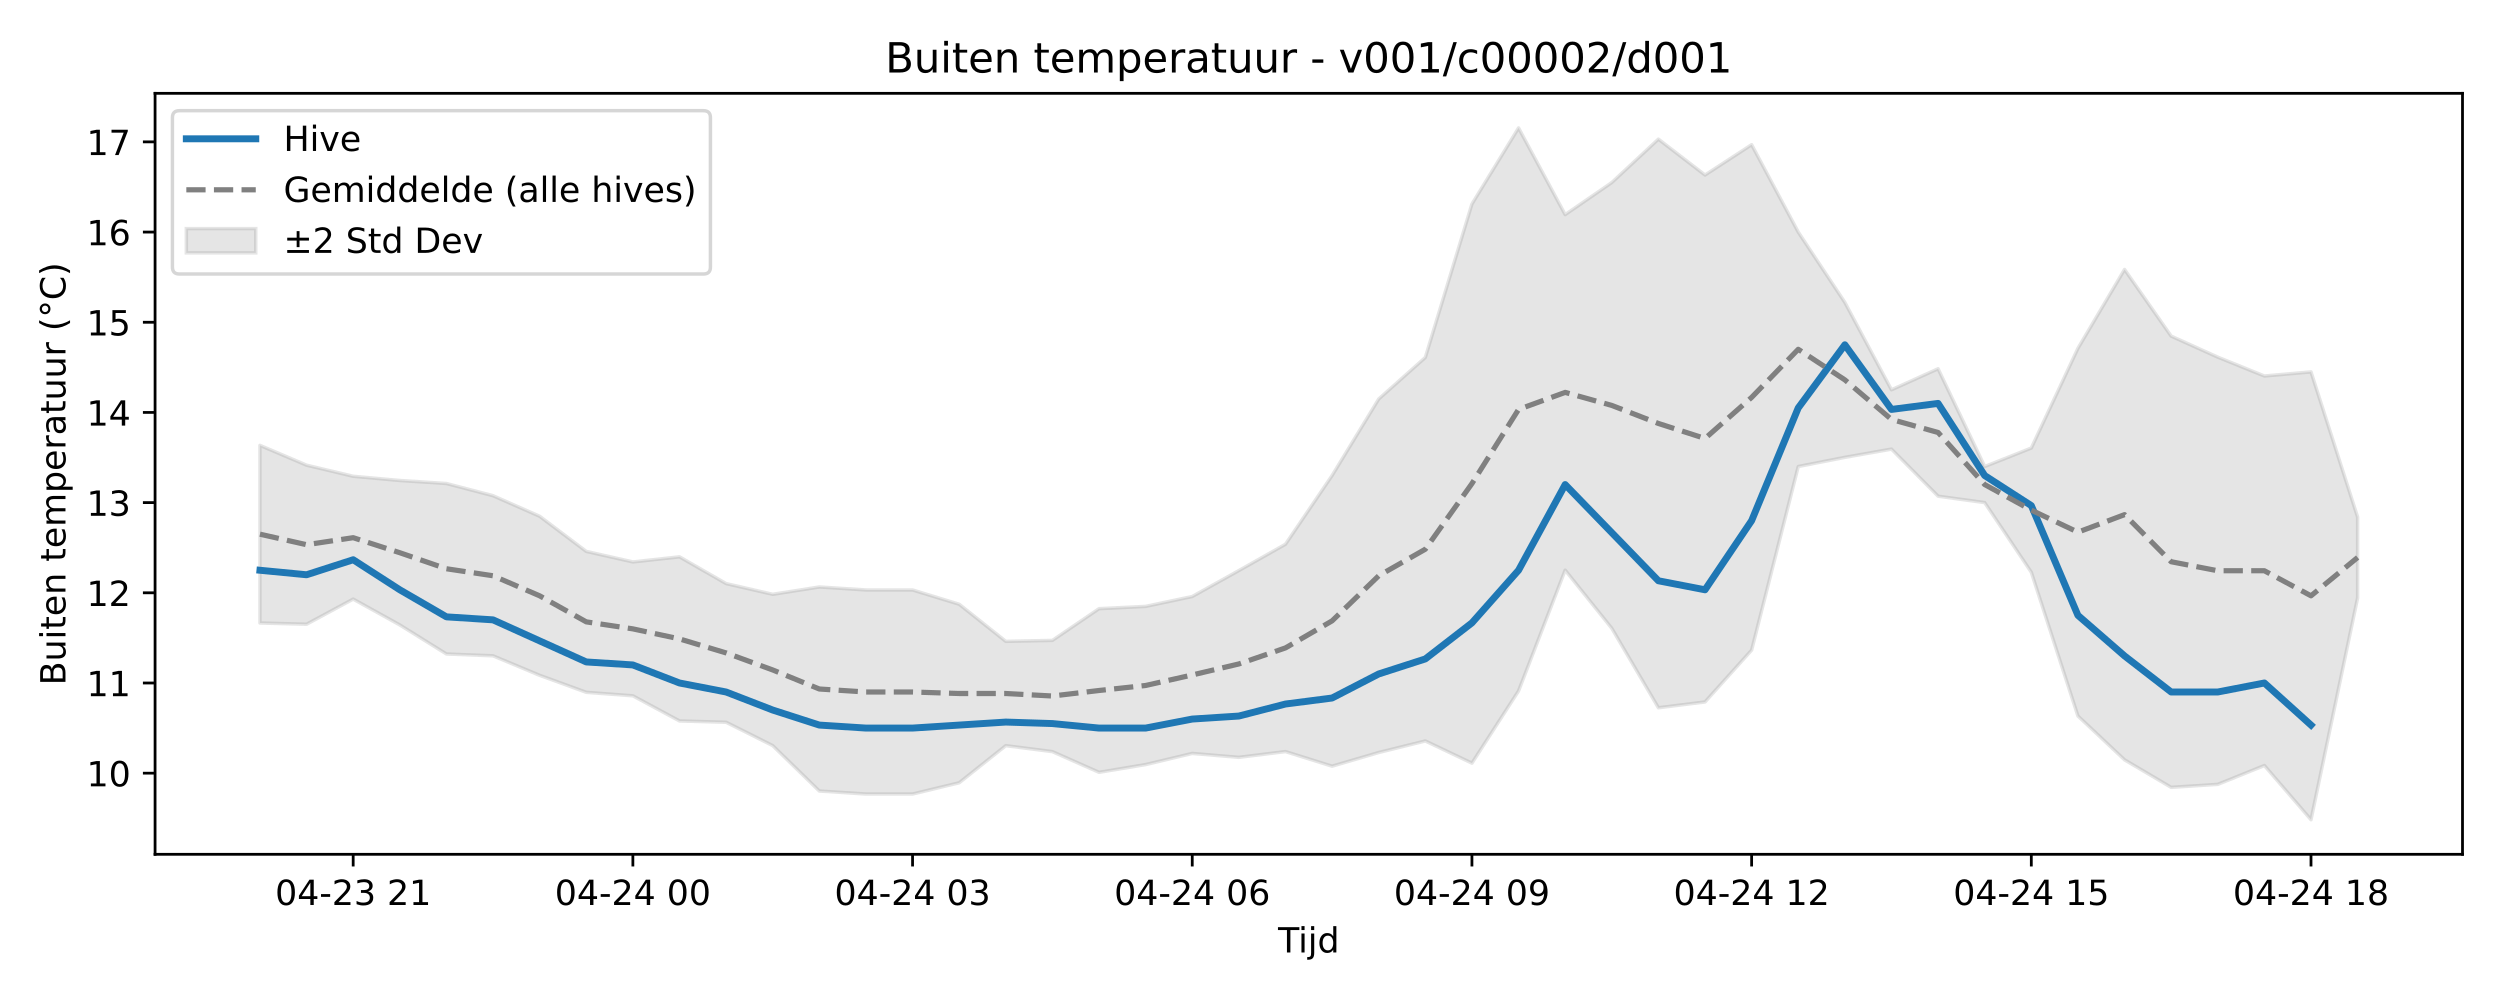
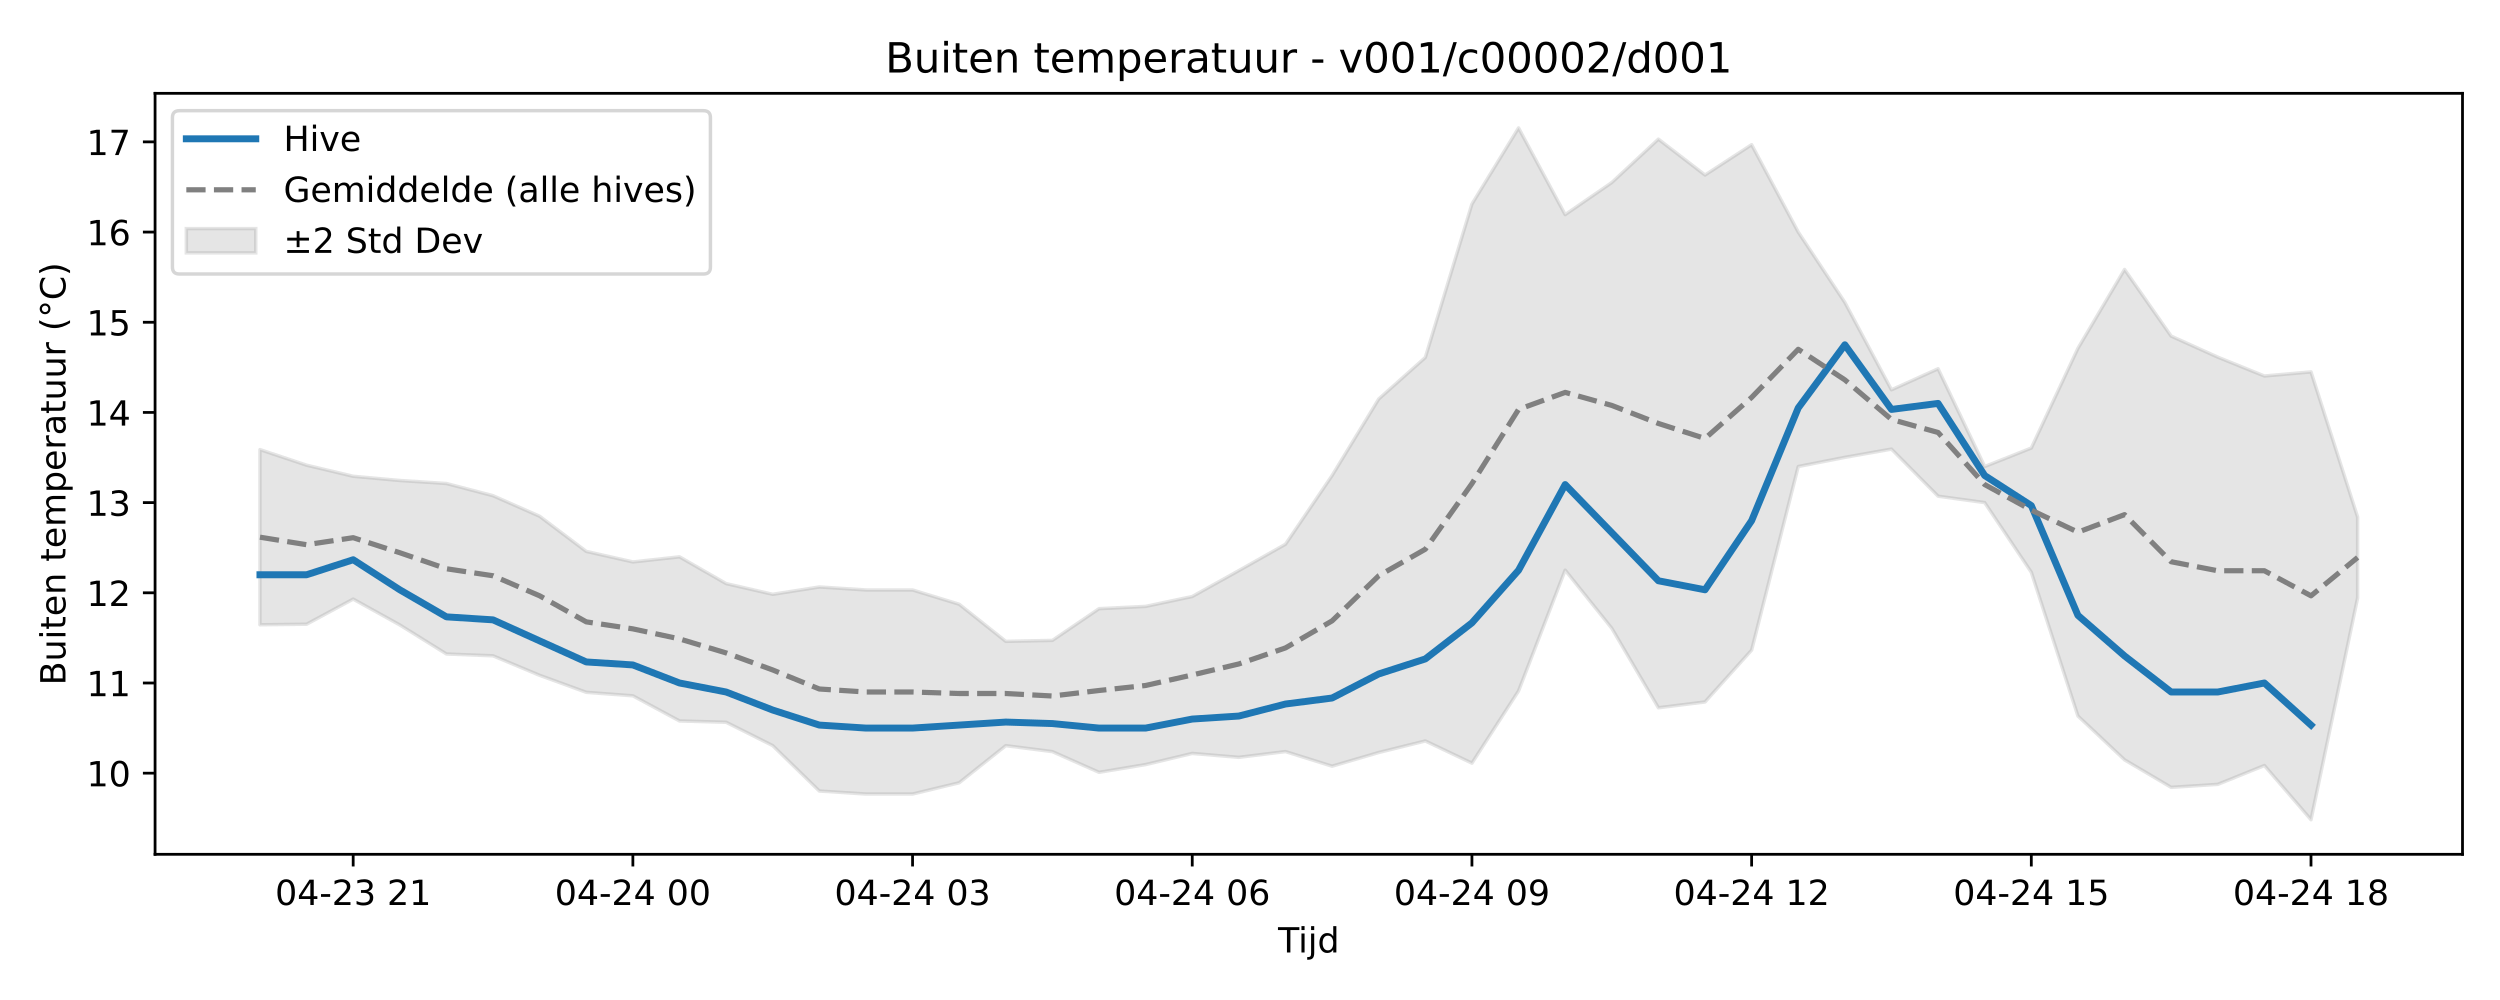
<svg xmlns="http://www.w3.org/2000/svg" xmlns:xlink="http://www.w3.org/1999/xlink" width="720pt" height="288pt" viewBox="0 0 720 288" version="1.1">
  <defs>
    <style type="text/css">*{stroke-linejoin: round; stroke-linecap: butt}</style>
  </defs>
  <g id="figure_1">
    <g id="patch_1">
      <path d="M 0 288  L 720 288  L 720 0  L 0 0  z " style="fill: #ffffff" />
    </g>
    <g id="axes_1">
      <g id="patch_2">
        <path d="M 44.66 246.04  L 709.2 246.04  L 709.2 26.88  L 44.66 26.88  z " style="fill: #ffffff" />
      </g>
      <g id="FillBetweenPolyCollection_1">
        <defs>
-           <path id="mc06768118c" d="M 74.866 -159.737  L 74.866 -108.576  L 88.291 -108.22  L 101.716 -115.46  L 115.142 -108.015  L 128.567 -99.651  L 141.992 -99.122  L 155.417 -93.502  L 168.842 -88.613  L 182.267 -87.603  L 195.692 -80.363  L 209.117 -79.99  L 222.542 -73.265  L 235.967 -60.184  L 249.392 -59.319  L 262.817 -59.319  L 276.242 -62.559  L 289.667 -73.25  L 303.092 -71.531  L 316.517 -65.569  L 329.942 -67.799  L 343.367 -71.011  L 356.792 -69.885  L 370.217 -71.544  L 383.643 -67.337  L 397.068 -71.274  L 410.493 -74.602  L 423.918 -68.212  L 437.343 -89.013  L 450.768 -123.792  L 464.193 -107.049  L 477.618 -84.162  L 491.043 -85.838  L 504.468 -100.763  L 517.893 -153.636  L 531.318 -156.284  L 544.743 -158.658  L 558.168 -145.096  L 571.593 -143.247  L 585.018 -123.192  L 598.443 -81.785  L 611.868 -69.172  L 625.293 -61.24  L 638.718 -62.103  L 652.144 -67.533  L 665.569 -51.922  L 678.994 -115.815  L 678.994 -139.078  L 678.994 -139.078  L 665.569 -180.894  L 652.144 -179.713  L 638.718 -185.143  L 625.293 -191.201  L 611.868 -210.395  L 598.443 -187.682  L 585.018 -158.973  L 571.593 -153.636  L 558.168 -181.8  L 544.743 -175.741  L 531.318 -200.914  L 517.893 -221.166  L 504.468 -246.335  L 491.043 -237.595  L 477.618 -247.929  L 464.193 -235.431  L 450.768 -226.191  L 437.343 -251.158  L 423.918 -229.248  L 410.493 -185.053  L 397.068 -173.086  L 383.643 -151.05  L 370.217 -131.259  L 356.792 -123.683  L 343.367 -116.208  L 329.942 -113.36  L 316.517 -112.704  L 303.092 -103.568  L 289.667 -103.291  L 276.242 -113.983  L 262.817 -118.089  L 249.392 -118.089  L 235.967 -118.954  L 222.542 -116.841  L 209.117 -119.928  L 195.692 -127.635  L 182.267 -126.166  L 168.842 -129.197  L 155.417 -139.314  L 141.992 -145.238  L 128.567 -148.749  L 115.142 -149.62  L 101.716 -150.833  L 88.291 -154.032  L 74.866 -159.737  z " style="stroke: #808080; stroke-opacity: 0.2" />
+           <path id="madd8ad1fb0" d="M 74.866 -158.517  L 74.866 -108.064  L 88.291 -108.22  L 101.716 -115.46  L 115.142 -108.015  L 128.567 -99.651  L 141.992 -99.122  L 155.417 -93.502  L 168.842 -88.613  L 182.267 -87.603  L 195.692 -80.363  L 209.117 -79.99  L 222.542 -73.265  L 235.967 -60.184  L 249.392 -59.319  L 262.817 -59.319  L 276.242 -62.559  L 289.667 -73.25  L 303.092 -71.531  L 316.517 -65.569  L 329.942 -67.799  L 343.367 -71.011  L 356.792 -69.885  L 370.217 -71.544  L 383.643 -67.337  L 397.068 -71.274  L 410.493 -74.602  L 423.918 -68.212  L 437.343 -89.013  L 450.768 -123.792  L 464.193 -107.049  L 477.618 -84.162  L 491.043 -85.838  L 504.468 -100.763  L 517.893 -153.636  L 531.318 -156.284  L 544.743 -158.658  L 558.168 -145.096  L 571.593 -143.247  L 585.018 -123.192  L 598.443 -81.785  L 611.868 -69.172  L 625.293 -61.24  L 638.718 -62.103  L 652.144 -67.533  L 665.569 -51.922  L 678.994 -115.815  L 678.994 -139.078  L 678.994 -139.078  L 665.569 -180.894  L 652.144 -179.713  L 638.718 -185.143  L 625.293 -191.201  L 611.868 -210.395  L 598.443 -187.682  L 585.018 -158.973  L 571.593 -153.636  L 558.168 -181.8  L 544.743 -175.741  L 531.318 -200.914  L 517.893 -221.166  L 504.468 -246.335  L 491.043 -237.595  L 477.618 -247.929  L 464.193 -235.431  L 450.768 -226.191  L 437.343 -251.158  L 423.918 -229.248  L 410.493 -185.053  L 397.068 -173.086  L 383.643 -151.05  L 370.217 -131.259  L 356.792 -123.683  L 343.367 -116.208  L 329.942 -113.36  L 316.517 -112.704  L 303.092 -103.568  L 289.667 -103.291  L 276.242 -113.983  L 262.817 -118.089  L 249.392 -118.089  L 235.967 -118.954  L 222.542 -116.841  L 209.117 -119.928  L 195.692 -127.635  L 182.267 -126.166  L 168.842 -129.197  L 155.417 -139.314  L 141.992 -145.238  L 128.567 -148.749  L 115.142 -149.62  L 101.716 -150.833  L 88.291 -154.032  L 74.866 -158.517  z " style="stroke: #808080; stroke-opacity: 0.2" />
        </defs>
-         <g clip-path="url(#pc2a1095a40)">
-           <use xlink:href="#mc06768118c" x="0" y="288" style="fill: #808080; fill-opacity: 0.2; stroke: #808080; stroke-opacity: 0.2" />
+         <g clip-path="url(#pa74f06f229)">
+           <use xlink:href="#madd8ad1fb0" x="0" y="288" style="fill: #808080; fill-opacity: 0.2; stroke: #808080; stroke-opacity: 0.2" />
        </g>
      </g>
      <g id="matplotlib.axis_1">
        <g id="xtick_1">
          <g id="line2d_1">
            <defs>
-               <path id="md8cb8be51b" d="M 0 0  L 0 3.5  " style="stroke: #000000; stroke-width: 0.8" />
-             </defs>
-             <g>
-               <use xlink:href="#md8cb8be51b" x="101.716" y="246.04" style="stroke: #000000; stroke-width: 0.8" />
+               <path id="m82812bfe92" d="M 0 0  L 0 3.5  " style="stroke: #000000; stroke-width: 0.8" />
+             </defs>
+             <g>
+               <use xlink:href="#m82812bfe92" x="101.716" y="246.04" style="stroke: #000000; stroke-width: 0.8" />
            </g>
          </g>
          <g id="text_1">
            <g transform="translate(79.236 260.6384) scale(0.1 -0.1)">
              <defs>
                <path id="DejaVuSans-30" d="M 2034 4250  Q 1547 4250 1301 3770  Q 1056 3291 1056 2328  Q 1056 1369 1301 889  Q 1547 409 2034 409  Q 2525 409 2770 889  Q 3016 1369 3016 2328  Q 3016 3291 2770 3770  Q 2525 4250 2034 4250  z M 2034 4750  Q 2819 4750 3233 4129  Q 3647 3509 3647 2328  Q 3647 1150 3233 529  Q 2819 -91 2034 -91  Q 1250 -91 836 529  Q 422 1150 422 2328  Q 422 3509 836 4129  Q 1250 4750 2034 4750  z " transform="scale(0.015625)" />
                <path id="DejaVuSans-34" d="M 2419 4116  L 825 1625  L 2419 1625  L 2419 4116  z M 2253 4666  L 3047 4666  L 3047 1625  L 3713 1625  L 3713 1100  L 3047 1100  L 3047 0  L 2419 0  L 2419 1100  L 313 1100  L 313 1709  L 2253 4666  z " transform="scale(0.015625)" />
                <path id="DejaVuSans-2d" d="M 313 2009  L 1997 2009  L 1997 1497  L 313 1497  L 313 2009  z " transform="scale(0.015625)" />
                <path id="DejaVuSans-32" d="M 1228 531  L 3431 531  L 3431 0  L 469 0  L 469 531  Q 828 903 1448 1529  Q 2069 2156 2228 2338  Q 2531 2678 2651 2914  Q 2772 3150 2772 3378  Q 2772 3750 2511 3984  Q 2250 4219 1831 4219  Q 1534 4219 1204 4116  Q 875 4013 500 3803  L 500 4441  Q 881 4594 1212 4672  Q 1544 4750 1819 4750  Q 2544 4750 2975 4387  Q 3406 4025 3406 3419  Q 3406 3131 3298 2873  Q 3191 2616 2906 2266  Q 2828 2175 2409 1742  Q 1991 1309 1228 531  z " transform="scale(0.015625)" />
                <path id="DejaVuSans-33" d="M 2597 2516  Q 3050 2419 3304 2112  Q 3559 1806 3559 1356  Q 3559 666 3084 287  Q 2609 -91 1734 -91  Q 1441 -91 1130 -33  Q 819 25 488 141  L 488 750  Q 750 597 1062 519  Q 1375 441 1716 441  Q 2309 441 2620 675  Q 2931 909 2931 1356  Q 2931 1769 2642 2001  Q 2353 2234 1838 2234  L 1294 2234  L 1294 2753  L 1863 2753  Q 2328 2753 2575 2939  Q 2822 3125 2822 3475  Q 2822 3834 2567 4026  Q 2313 4219 1838 4219  Q 1578 4219 1281 4162  Q 984 4106 628 3988  L 628 4550  Q 988 4650 1302 4700  Q 1616 4750 1894 4750  Q 2613 4750 3031 4423  Q 3450 4097 3450 3541  Q 3450 3153 3228 2886  Q 3006 2619 2597 2516  z " transform="scale(0.015625)" />
                <path id="DejaVuSans-20" transform="scale(0.015625)" />
                <path id="DejaVuSans-31" d="M 794 531  L 1825 531  L 1825 4091  L 703 3866  L 703 4441  L 1819 4666  L 2450 4666  L 2450 531  L 3481 531  L 3481 0  L 794 0  L 794 531  z " transform="scale(0.015625)" />
              </defs>
              <use xlink:href="#DejaVuSans-30" />
              <use xlink:href="#DejaVuSans-34" transform="translate(63.62305 0)" />
              <use xlink:href="#DejaVuSans-2d" transform="translate(127.2461 0)" />
              <use xlink:href="#DejaVuSans-32" transform="translate(163.3301 0)" />
              <use xlink:href="#DejaVuSans-33" transform="translate(226.9531 0)" />
              <use xlink:href="#DejaVuSans-20" transform="translate(290.5762 0)" />
              <use xlink:href="#DejaVuSans-32" transform="translate(322.3633 0)" />
              <use xlink:href="#DejaVuSans-31" transform="translate(385.9863 0)" />
            </g>
          </g>
        </g>
        <g id="xtick_2">
          <g id="line2d_2">
            <g>
-               <use xlink:href="#md8cb8be51b" x="182.267" y="246.04" style="stroke: #000000; stroke-width: 0.8" />
+               <use xlink:href="#m82812bfe92" x="182.267" y="246.04" style="stroke: #000000; stroke-width: 0.8" />
            </g>
          </g>
          <g id="text_2">
            <g transform="translate(159.7863 260.6384) scale(0.1 -0.1)">
              <use xlink:href="#DejaVuSans-30" />
              <use xlink:href="#DejaVuSans-34" transform="translate(63.62305 0)" />
              <use xlink:href="#DejaVuSans-2d" transform="translate(127.2461 0)" />
              <use xlink:href="#DejaVuSans-32" transform="translate(163.3301 0)" />
              <use xlink:href="#DejaVuSans-34" transform="translate(226.9531 0)" />
              <use xlink:href="#DejaVuSans-20" transform="translate(290.5762 0)" />
              <use xlink:href="#DejaVuSans-30" transform="translate(322.3633 0)" />
              <use xlink:href="#DejaVuSans-30" transform="translate(385.9863 0)" />
            </g>
          </g>
        </g>
        <g id="xtick_3">
          <g id="line2d_3">
            <g>
-               <use xlink:href="#md8cb8be51b" x="262.817" y="246.04" style="stroke: #000000; stroke-width: 0.8" />
+               <use xlink:href="#m82812bfe92" x="262.817" y="246.04" style="stroke: #000000; stroke-width: 0.8" />
            </g>
          </g>
          <g id="text_3">
            <g transform="translate(240.3366 260.6384) scale(0.1 -0.1)">
              <use xlink:href="#DejaVuSans-30" />
              <use xlink:href="#DejaVuSans-34" transform="translate(63.62305 0)" />
              <use xlink:href="#DejaVuSans-2d" transform="translate(127.2461 0)" />
              <use xlink:href="#DejaVuSans-32" transform="translate(163.3301 0)" />
              <use xlink:href="#DejaVuSans-34" transform="translate(226.9531 0)" />
              <use xlink:href="#DejaVuSans-20" transform="translate(290.5762 0)" />
              <use xlink:href="#DejaVuSans-30" transform="translate(322.3633 0)" />
              <use xlink:href="#DejaVuSans-33" transform="translate(385.9863 0)" />
            </g>
          </g>
        </g>
        <g id="xtick_4">
          <g id="line2d_4">
            <g>
-               <use xlink:href="#md8cb8be51b" x="343.367" y="246.04" style="stroke: #000000; stroke-width: 0.8" />
+               <use xlink:href="#m82812bfe92" x="343.367" y="246.04" style="stroke: #000000; stroke-width: 0.8" />
            </g>
          </g>
          <g id="text_4">
            <g transform="translate(320.8869 260.6384) scale(0.1 -0.1)">
              <defs>
                <path id="DejaVuSans-36" d="M 2113 2584  Q 1688 2584 1439 2293  Q 1191 2003 1191 1497  Q 1191 994 1439 701  Q 1688 409 2113 409  Q 2538 409 2786 701  Q 3034 994 3034 1497  Q 3034 2003 2786 2293  Q 2538 2584 2113 2584  z M 3366 4563  L 3366 3988  Q 3128 4100 2886 4159  Q 2644 4219 2406 4219  Q 1781 4219 1451 3797  Q 1122 3375 1075 2522  Q 1259 2794 1537 2939  Q 1816 3084 2150 3084  Q 2853 3084 3261 2657  Q 3669 2231 3669 1497  Q 3669 778 3244 343  Q 2819 -91 2113 -91  Q 1303 -91 875 529  Q 447 1150 447 2328  Q 447 3434 972 4092  Q 1497 4750 2381 4750  Q 2619 4750 2861 4703  Q 3103 4656 3366 4563  z " transform="scale(0.015625)" />
              </defs>
              <use xlink:href="#DejaVuSans-30" />
              <use xlink:href="#DejaVuSans-34" transform="translate(63.62305 0)" />
              <use xlink:href="#DejaVuSans-2d" transform="translate(127.2461 0)" />
              <use xlink:href="#DejaVuSans-32" transform="translate(163.3301 0)" />
              <use xlink:href="#DejaVuSans-34" transform="translate(226.9531 0)" />
              <use xlink:href="#DejaVuSans-20" transform="translate(290.5762 0)" />
              <use xlink:href="#DejaVuSans-30" transform="translate(322.3633 0)" />
              <use xlink:href="#DejaVuSans-36" transform="translate(385.9863 0)" />
            </g>
          </g>
        </g>
        <g id="xtick_5">
          <g id="line2d_5">
            <g>
-               <use xlink:href="#md8cb8be51b" x="423.918" y="246.04" style="stroke: #000000; stroke-width: 0.8" />
+               <use xlink:href="#m82812bfe92" x="423.918" y="246.04" style="stroke: #000000; stroke-width: 0.8" />
            </g>
          </g>
          <g id="text_5">
            <g transform="translate(401.4372 260.6384) scale(0.1 -0.1)">
              <defs>
                <path id="DejaVuSans-39" d="M 703 97  L 703 672  Q 941 559 1184 500  Q 1428 441 1663 441  Q 2288 441 2617 861  Q 2947 1281 2994 2138  Q 2813 1869 2534 1725  Q 2256 1581 1919 1581  Q 1219 1581 811 2004  Q 403 2428 403 3163  Q 403 3881 828 4315  Q 1253 4750 1959 4750  Q 2769 4750 3195 4129  Q 3622 3509 3622 2328  Q 3622 1225 3098 567  Q 2575 -91 1691 -91  Q 1453 -91 1209 -44  Q 966 3 703 97  z M 1959 2075  Q 2384 2075 2632 2365  Q 2881 2656 2881 3163  Q 2881 3666 2632 3958  Q 2384 4250 1959 4250  Q 1534 4250 1286 3958  Q 1038 3666 1038 3163  Q 1038 2656 1286 2365  Q 1534 2075 1959 2075  z " transform="scale(0.015625)" />
              </defs>
              <use xlink:href="#DejaVuSans-30" />
              <use xlink:href="#DejaVuSans-34" transform="translate(63.62305 0)" />
              <use xlink:href="#DejaVuSans-2d" transform="translate(127.2461 0)" />
              <use xlink:href="#DejaVuSans-32" transform="translate(163.3301 0)" />
              <use xlink:href="#DejaVuSans-34" transform="translate(226.9531 0)" />
              <use xlink:href="#DejaVuSans-20" transform="translate(290.5762 0)" />
              <use xlink:href="#DejaVuSans-30" transform="translate(322.3633 0)" />
              <use xlink:href="#DejaVuSans-39" transform="translate(385.9863 0)" />
            </g>
          </g>
        </g>
        <g id="xtick_6">
          <g id="line2d_6">
            <g>
-               <use xlink:href="#md8cb8be51b" x="504.468" y="246.04" style="stroke: #000000; stroke-width: 0.8" />
+               <use xlink:href="#m82812bfe92" x="504.468" y="246.04" style="stroke: #000000; stroke-width: 0.8" />
            </g>
          </g>
          <g id="text_6">
            <g transform="translate(481.9875 260.6384) scale(0.1 -0.1)">
              <use xlink:href="#DejaVuSans-30" />
              <use xlink:href="#DejaVuSans-34" transform="translate(63.62305 0)" />
              <use xlink:href="#DejaVuSans-2d" transform="translate(127.2461 0)" />
              <use xlink:href="#DejaVuSans-32" transform="translate(163.3301 0)" />
              <use xlink:href="#DejaVuSans-34" transform="translate(226.9531 0)" />
              <use xlink:href="#DejaVuSans-20" transform="translate(290.5762 0)" />
              <use xlink:href="#DejaVuSans-31" transform="translate(322.3633 0)" />
              <use xlink:href="#DejaVuSans-32" transform="translate(385.9863 0)" />
            </g>
          </g>
        </g>
        <g id="xtick_7">
          <g id="line2d_7">
            <g>
-               <use xlink:href="#md8cb8be51b" x="585.018" y="246.04" style="stroke: #000000; stroke-width: 0.8" />
+               <use xlink:href="#m82812bfe92" x="585.018" y="246.04" style="stroke: #000000; stroke-width: 0.8" />
            </g>
          </g>
          <g id="text_7">
            <g transform="translate(562.5378 260.6384) scale(0.1 -0.1)">
              <defs>
                <path id="DejaVuSans-35" d="M 691 4666  L 3169 4666  L 3169 4134  L 1269 4134  L 1269 2991  Q 1406 3038 1543 3061  Q 1681 3084 1819 3084  Q 2600 3084 3056 2656  Q 3513 2228 3513 1497  Q 3513 744 3044 326  Q 2575 -91 1722 -91  Q 1428 -91 1123 -41  Q 819 9 494 109  L 494 744  Q 775 591 1075 516  Q 1375 441 1709 441  Q 2250 441 2565 725  Q 2881 1009 2881 1497  Q 2881 1984 2565 2268  Q 2250 2553 1709 2553  Q 1456 2553 1204 2497  Q 953 2441 691 2322  L 691 4666  z " transform="scale(0.015625)" />
              </defs>
              <use xlink:href="#DejaVuSans-30" />
              <use xlink:href="#DejaVuSans-34" transform="translate(63.62305 0)" />
              <use xlink:href="#DejaVuSans-2d" transform="translate(127.2461 0)" />
              <use xlink:href="#DejaVuSans-32" transform="translate(163.3301 0)" />
              <use xlink:href="#DejaVuSans-34" transform="translate(226.9531 0)" />
              <use xlink:href="#DejaVuSans-20" transform="translate(290.5762 0)" />
              <use xlink:href="#DejaVuSans-31" transform="translate(322.3633 0)" />
              <use xlink:href="#DejaVuSans-35" transform="translate(385.9863 0)" />
            </g>
          </g>
        </g>
        <g id="xtick_8">
          <g id="line2d_8">
            <g>
-               <use xlink:href="#md8cb8be51b" x="665.569" y="246.04" style="stroke: #000000; stroke-width: 0.8" />
+               <use xlink:href="#m82812bfe92" x="665.569" y="246.04" style="stroke: #000000; stroke-width: 0.8" />
            </g>
          </g>
          <g id="text_8">
            <g transform="translate(643.0881 260.6384) scale(0.1 -0.1)">
              <defs>
                <path id="DejaVuSans-38" d="M 2034 2216  Q 1584 2216 1326 1975  Q 1069 1734 1069 1313  Q 1069 891 1326 650  Q 1584 409 2034 409  Q 2484 409 2743 651  Q 3003 894 3003 1313  Q 3003 1734 2745 1975  Q 2488 2216 2034 2216  z M 1403 2484  Q 997 2584 770 2862  Q 544 3141 544 3541  Q 544 4100 942 4425  Q 1341 4750 2034 4750  Q 2731 4750 3128 4425  Q 3525 4100 3525 3541  Q 3525 3141 3298 2862  Q 3072 2584 2669 2484  Q 3125 2378 3379 2068  Q 3634 1759 3634 1313  Q 3634 634 3220 271  Q 2806 -91 2034 -91  Q 1263 -91 848 271  Q 434 634 434 1313  Q 434 1759 690 2068  Q 947 2378 1403 2484  z M 1172 3481  Q 1172 3119 1398 2916  Q 1625 2713 2034 2713  Q 2441 2713 2670 2916  Q 2900 3119 2900 3481  Q 2900 3844 2670 4047  Q 2441 4250 2034 4250  Q 1625 4250 1398 4047  Q 1172 3844 1172 3481  z " transform="scale(0.015625)" />
              </defs>
              <use xlink:href="#DejaVuSans-30" />
              <use xlink:href="#DejaVuSans-34" transform="translate(63.62305 0)" />
              <use xlink:href="#DejaVuSans-2d" transform="translate(127.2461 0)" />
              <use xlink:href="#DejaVuSans-32" transform="translate(163.3301 0)" />
              <use xlink:href="#DejaVuSans-34" transform="translate(226.9531 0)" />
              <use xlink:href="#DejaVuSans-20" transform="translate(290.5762 0)" />
              <use xlink:href="#DejaVuSans-31" transform="translate(322.3633 0)" />
              <use xlink:href="#DejaVuSans-38" transform="translate(385.9863 0)" />
            </g>
          </g>
        </g>
        <g id="text_9">
          <g transform="translate(368.08 274.3166) scale(0.1 -0.1)">
            <defs>
              <path id="DejaVuSans-54" d="M -19 4666  L 3928 4666  L 3928 4134  L 2272 4134  L 2272 0  L 1638 0  L 1638 4134  L -19 4134  L -19 4666  z " transform="scale(0.015625)" />
              <path id="DejaVuSans-69" d="M 603 3500  L 1178 3500  L 1178 0  L 603 0  L 603 3500  z M 603 4863  L 1178 4863  L 1178 4134  L 603 4134  L 603 4863  z " transform="scale(0.015625)" />
              <path id="DejaVuSans-6a" d="M 603 3500  L 1178 3500  L 1178 -63  Q 1178 -731 923 -1031  Q 669 -1331 103 -1331  L -116 -1331  L -116 -844  L 38 -844  Q 366 -844 484 -692  Q 603 -541 603 -63  L 603 3500  z M 603 4863  L 1178 4863  L 1178 4134  L 603 4134  L 603 4863  z " transform="scale(0.015625)" />
              <path id="DejaVuSans-64" d="M 2906 2969  L 2906 4863  L 3481 4863  L 3481 0  L 2906 0  L 2906 525  Q 2725 213 2448 61  Q 2172 -91 1784 -91  Q 1150 -91 751 415  Q 353 922 353 1747  Q 353 2572 751 3078  Q 1150 3584 1784 3584  Q 2172 3584 2448 3432  Q 2725 3281 2906 2969  z M 947 1747  Q 947 1113 1208 752  Q 1469 391 1925 391  Q 2381 391 2643 752  Q 2906 1113 2906 1747  Q 2906 2381 2643 2742  Q 2381 3103 1925 3103  Q 1469 3103 1208 2742  Q 947 2381 947 1747  z " transform="scale(0.015625)" />
            </defs>
            <use xlink:href="#DejaVuSans-54" />
            <use xlink:href="#DejaVuSans-69" transform="translate(57.95898 0)" />
            <use xlink:href="#DejaVuSans-6a" transform="translate(85.74219 0)" />
            <use xlink:href="#DejaVuSans-64" transform="translate(113.5254 0)" />
          </g>
        </g>
      </g>
      <g id="matplotlib.axis_2">
        <g id="ytick_1">
          <g id="line2d_9">
            <defs>
-               <path id="m4850576f32" d="M 0 0  L -3.5 0  " style="stroke: #000000; stroke-width: 0.8" />
-             </defs>
-             <g>
-               <use xlink:href="#m4850576f32" x="44.66" y="222.672" style="stroke: #000000; stroke-width: 0.8" />
+               <path id="mf002b3d9ba" d="M 0 0  L -3.5 0  " style="stroke: #000000; stroke-width: 0.8" />
+             </defs>
+             <g>
+               <use xlink:href="#mf002b3d9ba" x="44.66" y="222.672" style="stroke: #000000; stroke-width: 0.8" />
            </g>
          </g>
          <g id="text_10">
            <g transform="translate(24.935 226.4711) scale(0.1 -0.1)">
              <use xlink:href="#DejaVuSans-31" />
              <use xlink:href="#DejaVuSans-30" transform="translate(63.62305 0)" />
            </g>
          </g>
        </g>
        <g id="ytick_2">
          <g id="line2d_10">
            <g>
-               <use xlink:href="#m4850576f32" x="44.66" y="196.699" style="stroke: #000000; stroke-width: 0.8" />
+               <use xlink:href="#mf002b3d9ba" x="44.66" y="196.699" style="stroke: #000000; stroke-width: 0.8" />
            </g>
          </g>
          <g id="text_11">
            <g transform="translate(24.935 200.4982) scale(0.1 -0.1)">
              <use xlink:href="#DejaVuSans-31" />
              <use xlink:href="#DejaVuSans-31" transform="translate(63.62305 0)" />
            </g>
          </g>
        </g>
        <g id="ytick_3">
          <g id="line2d_11">
            <g>
-               <use xlink:href="#m4850576f32" x="44.66" y="170.726" style="stroke: #000000; stroke-width: 0.8" />
+               <use xlink:href="#mf002b3d9ba" x="44.66" y="170.726" style="stroke: #000000; stroke-width: 0.8" />
            </g>
          </g>
          <g id="text_12">
            <g transform="translate(24.935 174.5253) scale(0.1 -0.1)">
              <use xlink:href="#DejaVuSans-31" />
              <use xlink:href="#DejaVuSans-32" transform="translate(63.62305 0)" />
            </g>
          </g>
        </g>
        <g id="ytick_4">
          <g id="line2d_12">
            <g>
-               <use xlink:href="#m4850576f32" x="44.66" y="144.753" style="stroke: #000000; stroke-width: 0.8" />
+               <use xlink:href="#mf002b3d9ba" x="44.66" y="144.753" style="stroke: #000000; stroke-width: 0.8" />
            </g>
          </g>
          <g id="text_13">
            <g transform="translate(24.935 148.5524) scale(0.1 -0.1)">
              <use xlink:href="#DejaVuSans-31" />
              <use xlink:href="#DejaVuSans-33" transform="translate(63.62305 0)" />
            </g>
          </g>
        </g>
        <g id="ytick_5">
          <g id="line2d_13">
            <g>
-               <use xlink:href="#m4850576f32" x="44.66" y="118.78" style="stroke: #000000; stroke-width: 0.8" />
+               <use xlink:href="#mf002b3d9ba" x="44.66" y="118.78" style="stroke: #000000; stroke-width: 0.8" />
            </g>
          </g>
          <g id="text_14">
            <g transform="translate(24.935 122.5795) scale(0.1 -0.1)">
              <use xlink:href="#DejaVuSans-31" />
              <use xlink:href="#DejaVuSans-34" transform="translate(63.62305 0)" />
            </g>
          </g>
        </g>
        <g id="ytick_6">
          <g id="line2d_14">
            <g>
-               <use xlink:href="#m4850576f32" x="44.66" y="92.807" style="stroke: #000000; stroke-width: 0.8" />
+               <use xlink:href="#mf002b3d9ba" x="44.66" y="92.807" style="stroke: #000000; stroke-width: 0.8" />
            </g>
          </g>
          <g id="text_15">
            <g transform="translate(24.935 96.60656) scale(0.1 -0.1)">
              <use xlink:href="#DejaVuSans-31" />
              <use xlink:href="#DejaVuSans-35" transform="translate(63.62305 0)" />
            </g>
          </g>
        </g>
        <g id="ytick_7">
          <g id="line2d_15">
            <g>
-               <use xlink:href="#m4850576f32" x="44.66" y="66.834" style="stroke: #000000; stroke-width: 0.8" />
+               <use xlink:href="#mf002b3d9ba" x="44.66" y="66.834" style="stroke: #000000; stroke-width: 0.8" />
            </g>
          </g>
          <g id="text_16">
            <g transform="translate(24.935 70.63364) scale(0.1 -0.1)">
              <use xlink:href="#DejaVuSans-31" />
              <use xlink:href="#DejaVuSans-36" transform="translate(63.62305 0)" />
            </g>
          </g>
        </g>
        <g id="ytick_8">
          <g id="line2d_16">
            <g>
-               <use xlink:href="#m4850576f32" x="44.66" y="40.862" style="stroke: #000000; stroke-width: 0.8" />
+               <use xlink:href="#mf002b3d9ba" x="44.66" y="40.862" style="stroke: #000000; stroke-width: 0.8" />
            </g>
          </g>
          <g id="text_17">
            <g transform="translate(24.935 44.66073) scale(0.1 -0.1)">
              <defs>
                <path id="DejaVuSans-37" d="M 525 4666  L 3525 4666  L 3525 4397  L 1831 0  L 1172 0  L 2766 4134  L 525 4134  L 525 4666  z " transform="scale(0.015625)" />
              </defs>
              <use xlink:href="#DejaVuSans-31" />
              <use xlink:href="#DejaVuSans-37" transform="translate(63.62305 0)" />
            </g>
          </g>
        </g>
        <g id="text_18">
          <g transform="translate(18.85531 197.3553) rotate(-90) scale(0.1 -0.1)">
            <defs>
              <path id="DejaVuSans-42" d="M 1259 2228  L 1259 519  L 2272 519  Q 2781 519 3026 730  Q 3272 941 3272 1375  Q 3272 1813 3026 2020  Q 2781 2228 2272 2228  L 1259 2228  z M 1259 4147  L 1259 2741  L 2194 2741  Q 2656 2741 2882 2914  Q 3109 3088 3109 3444  Q 3109 3797 2882 3972  Q 2656 4147 2194 4147  L 1259 4147  z M 628 4666  L 2241 4666  Q 2963 4666 3353 4366  Q 3744 4066 3744 3513  Q 3744 3084 3544 2831  Q 3344 2578 2956 2516  Q 3422 2416 3680 2098  Q 3938 1781 3938 1306  Q 3938 681 3513 340  Q 3088 0 2303 0  L 628 0  L 628 4666  z " transform="scale(0.015625)" />
              <path id="DejaVuSans-75" d="M 544 1381  L 544 3500  L 1119 3500  L 1119 1403  Q 1119 906 1312 657  Q 1506 409 1894 409  Q 2359 409 2629 706  Q 2900 1003 2900 1516  L 2900 3500  L 3475 3500  L 3475 0  L 2900 0  L 2900 538  Q 2691 219 2414 64  Q 2138 -91 1772 -91  Q 1169 -91 856 284  Q 544 659 544 1381  z M 1991 3584  L 1991 3584  z " transform="scale(0.015625)" />
              <path id="DejaVuSans-74" d="M 1172 4494  L 1172 3500  L 2356 3500  L 2356 3053  L 1172 3053  L 1172 1153  Q 1172 725 1289 603  Q 1406 481 1766 481  L 2356 481  L 2356 0  L 1766 0  Q 1100 0 847 248  Q 594 497 594 1153  L 594 3053  L 172 3053  L 172 3500  L 594 3500  L 594 4494  L 1172 4494  z " transform="scale(0.015625)" />
              <path id="DejaVuSans-65" d="M 3597 1894  L 3597 1613  L 953 1613  Q 991 1019 1311 708  Q 1631 397 2203 397  Q 2534 397 2845 478  Q 3156 559 3463 722  L 3463 178  Q 3153 47 2828 -22  Q 2503 -91 2169 -91  Q 1331 -91 842 396  Q 353 884 353 1716  Q 353 2575 817 3079  Q 1281 3584 2069 3584  Q 2775 3584 3186 3129  Q 3597 2675 3597 1894  z M 3022 2063  Q 3016 2534 2758 2815  Q 2500 3097 2075 3097  Q 1594 3097 1305 2825  Q 1016 2553 972 2059  L 3022 2063  z " transform="scale(0.015625)" />
              <path id="DejaVuSans-6e" d="M 3513 2113  L 3513 0  L 2938 0  L 2938 2094  Q 2938 2591 2744 2837  Q 2550 3084 2163 3084  Q 1697 3084 1428 2787  Q 1159 2491 1159 1978  L 1159 0  L 581 0  L 581 3500  L 1159 3500  L 1159 2956  Q 1366 3272 1645 3428  Q 1925 3584 2291 3584  Q 2894 3584 3203 3211  Q 3513 2838 3513 2113  z " transform="scale(0.015625)" />
              <path id="DejaVuSans-6d" d="M 3328 2828  Q 3544 3216 3844 3400  Q 4144 3584 4550 3584  Q 5097 3584 5394 3201  Q 5691 2819 5691 2113  L 5691 0  L 5113 0  L 5113 2094  Q 5113 2597 4934 2840  Q 4756 3084 4391 3084  Q 3944 3084 3684 2787  Q 3425 2491 3425 1978  L 3425 0  L 2847 0  L 2847 2094  Q 2847 2600 2669 2842  Q 2491 3084 2119 3084  Q 1678 3084 1418 2786  Q 1159 2488 1159 1978  L 1159 0  L 581 0  L 581 3500  L 1159 3500  L 1159 2956  Q 1356 3278 1631 3431  Q 1906 3584 2284 3584  Q 2666 3584 2933 3390  Q 3200 3197 3328 2828  z " transform="scale(0.015625)" />
              <path id="DejaVuSans-70" d="M 1159 525  L 1159 -1331  L 581 -1331  L 581 3500  L 1159 3500  L 1159 2969  Q 1341 3281 1617 3432  Q 1894 3584 2278 3584  Q 2916 3584 3314 3078  Q 3713 2572 3713 1747  Q 3713 922 3314 415  Q 2916 -91 2278 -91  Q 1894 -91 1617 61  Q 1341 213 1159 525  z M 3116 1747  Q 3116 2381 2855 2742  Q 2594 3103 2138 3103  Q 1681 3103 1420 2742  Q 1159 2381 1159 1747  Q 1159 1113 1420 752  Q 1681 391 2138 391  Q 2594 391 2855 752  Q 3116 1113 3116 1747  z " transform="scale(0.015625)" />
              <path id="DejaVuSans-72" d="M 2631 2963  Q 2534 3019 2420 3045  Q 2306 3072 2169 3072  Q 1681 3072 1420 2755  Q 1159 2438 1159 1844  L 1159 0  L 581 0  L 581 3500  L 1159 3500  L 1159 2956  Q 1341 3275 1631 3429  Q 1922 3584 2338 3584  Q 2397 3584 2469 3576  Q 2541 3569 2628 3553  L 2631 2963  z " transform="scale(0.015625)" />
              <path id="DejaVuSans-61" d="M 2194 1759  Q 1497 1759 1228 1600  Q 959 1441 959 1056  Q 959 750 1161 570  Q 1363 391 1709 391  Q 2188 391 2477 730  Q 2766 1069 2766 1631  L 2766 1759  L 2194 1759  z M 3341 1997  L 3341 0  L 2766 0  L 2766 531  Q 2569 213 2275 61  Q 1981 -91 1556 -91  Q 1019 -91 701 211  Q 384 513 384 1019  Q 384 1609 779 1909  Q 1175 2209 1959 2209  L 2766 2209  L 2766 2266  Q 2766 2663 2505 2880  Q 2244 3097 1772 3097  Q 1472 3097 1187 3025  Q 903 2953 641 2809  L 641 3341  Q 956 3463 1253 3523  Q 1550 3584 1831 3584  Q 2591 3584 2966 3190  Q 3341 2797 3341 1997  z " transform="scale(0.015625)" />
              <path id="DejaVuSans-28" d="M 1984 4856  Q 1566 4138 1362 3434  Q 1159 2731 1159 2009  Q 1159 1288 1364 580  Q 1569 -128 1984 -844  L 1484 -844  Q 1016 -109 783 600  Q 550 1309 550 2009  Q 550 2706 781 3412  Q 1013 4119 1484 4856  L 1984 4856  z " transform="scale(0.015625)" />
              <path id="DejaVuSans-b0" d="M 1600 4347  Q 1350 4347 1178 4173  Q 1006 4000 1006 3750  Q 1006 3503 1178 3333  Q 1350 3163 1600 3163  Q 1850 3163 2022 3333  Q 2194 3503 2194 3750  Q 2194 3997 2020 4172  Q 1847 4347 1600 4347  z M 1600 4750  Q 1800 4750 1984 4673  Q 2169 4597 2303 4453  Q 2447 4313 2519 4134  Q 2591 3956 2591 3750  Q 2591 3338 2302 3052  Q 2013 2766 1594 2766  Q 1172 2766 890 3047  Q 609 3328 609 3750  Q 609 4169 896 4459  Q 1184 4750 1600 4750  z " transform="scale(0.015625)" />
              <path id="DejaVuSans-43" d="M 4122 4306  L 4122 3641  Q 3803 3938 3442 4084  Q 3081 4231 2675 4231  Q 1875 4231 1450 3742  Q 1025 3253 1025 2328  Q 1025 1406 1450 917  Q 1875 428 2675 428  Q 3081 428 3442 575  Q 3803 722 4122 1019  L 4122 359  Q 3791 134 3420 21  Q 3050 -91 2638 -91  Q 1578 -91 968 557  Q 359 1206 359 2328  Q 359 3453 968 4101  Q 1578 4750 2638 4750  Q 3056 4750 3426 4639  Q 3797 4528 4122 4306  z " transform="scale(0.015625)" />
              <path id="DejaVuSans-29" d="M 513 4856  L 1013 4856  Q 1481 4119 1714 3412  Q 1947 2706 1947 2009  Q 1947 1309 1714 600  Q 1481 -109 1013 -844  L 513 -844  Q 928 -128 1133 580  Q 1338 1288 1338 2009  Q 1338 2731 1133 3434  Q 928 4138 513 4856  z " transform="scale(0.015625)" />
            </defs>
            <use xlink:href="#DejaVuSans-42" />
            <use xlink:href="#DejaVuSans-75" transform="translate(68.60352 0)" />
            <use xlink:href="#DejaVuSans-69" transform="translate(131.9824 0)" />
            <use xlink:href="#DejaVuSans-74" transform="translate(159.7656 0)" />
            <use xlink:href="#DejaVuSans-65" transform="translate(198.9746 0)" />
            <use xlink:href="#DejaVuSans-6e" transform="translate(260.498 0)" />
            <use xlink:href="#DejaVuSans-20" transform="translate(323.877 0)" />
            <use xlink:href="#DejaVuSans-74" transform="translate(355.6641 0)" />
            <use xlink:href="#DejaVuSans-65" transform="translate(394.873 0)" />
            <use xlink:href="#DejaVuSans-6d" transform="translate(456.3965 0)" />
            <use xlink:href="#DejaVuSans-70" transform="translate(553.8086 0)" />
            <use xlink:href="#DejaVuSans-65" transform="translate(617.2852 0)" />
            <use xlink:href="#DejaVuSans-72" transform="translate(678.8086 0)" />
            <use xlink:href="#DejaVuSans-61" transform="translate(719.9219 0)" />
            <use xlink:href="#DejaVuSans-74" transform="translate(781.2012 0)" />
            <use xlink:href="#DejaVuSans-75" transform="translate(820.4102 0)" />
            <use xlink:href="#DejaVuSans-75" transform="translate(883.7891 0)" />
            <use xlink:href="#DejaVuSans-72" transform="translate(947.168 0)" />
            <use xlink:href="#DejaVuSans-20" transform="translate(988.2812 0)" />
            <use xlink:href="#DejaVuSans-28" transform="translate(1020.068 0)" />
            <use xlink:href="#DejaVuSans-b0" transform="translate(1059.082 0)" />
            <use xlink:href="#DejaVuSans-43" transform="translate(1109.082 0)" />
            <use xlink:href="#DejaVuSans-29" transform="translate(1178.906 0)" />
          </g>
        </g>
      </g>
      <g id="line2d_17">
-         <path d="M 74.866 164.233  L 88.291 165.532  L 101.716 161.203  L 115.142 169.86  L 128.567 177.652  L 141.992 178.518  L 155.417 184.578  L 168.842 190.639  L 182.267 191.504  L 195.692 196.699  L 209.117 199.296  L 222.542 204.491  L 235.967 208.82  L 249.392 209.685  L 262.817 209.685  L 276.242 208.82  L 289.667 207.954  L 303.092 208.387  L 316.517 209.685  L 329.942 209.685  L 343.367 207.088  L 356.792 206.222  L 370.217 202.759  L 383.643 201.028  L 397.068 194.102  L 410.493 189.773  L 423.918 179.384  L 437.343 164.233  L 450.768 139.559  L 464.193 153.411  L 477.618 167.263  L 491.043 169.86  L 504.468 149.948  L 517.893 117.482  L 531.318 99.301  L 544.743 117.914  L 558.168 116.183  L 571.593 136.961  L 585.018 145.619  L 598.443 177.219  L 611.868 188.907  L 625.293 199.296  L 638.718 199.296  L 652.144 196.699  L 665.569 208.82  " clip-path="url(#pc2a1095a40)" style="fill: none; stroke: #1f77b4; stroke-width: 2; stroke-linecap: square" />
+         <path d="M 74.866 165.532  L 88.291 165.532  L 101.716 161.203  L 115.142 169.86  L 128.567 177.652  L 141.992 178.518  L 155.417 184.578  L 168.842 190.639  L 182.267 191.504  L 195.692 196.699  L 209.117 199.296  L 222.542 204.491  L 235.967 208.82  L 249.392 209.685  L 262.817 209.685  L 276.242 208.82  L 289.667 207.954  L 303.092 208.387  L 316.517 209.685  L 329.942 209.685  L 343.367 207.088  L 356.792 206.222  L 370.217 202.759  L 383.643 201.028  L 397.068 194.102  L 410.493 189.773  L 423.918 179.384  L 437.343 164.233  L 450.768 139.559  L 464.193 153.411  L 477.618 167.263  L 491.043 169.86  L 504.468 149.948  L 517.893 117.482  L 531.318 99.301  L 544.743 117.914  L 558.168 116.183  L 571.593 136.961  L 585.018 145.619  L 598.443 177.219  L 611.868 188.907  L 625.293 199.296  L 638.718 199.296  L 652.144 196.699  L 665.569 208.82  " clip-path="url(#pa74f06f229)" style="fill: none; stroke: #1f77b4; stroke-width: 2; stroke-linecap: square" />
      </g>
      <g id="line2d_18">
-         <path d="M 74.866 153.844  L 88.291 156.874  L 101.716 154.854  L 115.142 159.183  L 128.567 163.8  L 141.992 165.82  L 155.417 171.592  L 168.842 179.095  L 182.267 181.115  L 195.692 184.001  L 209.117 188.041  L 222.542 192.947  L 235.967 198.431  L 249.392 199.296  L 262.817 199.296  L 276.242 199.729  L 289.667 199.729  L 303.092 200.451  L 316.517 198.863  L 329.942 197.42  L 343.367 194.39  L 356.792 191.216  L 370.217 186.598  L 383.643 178.807  L 397.068 165.82  L 410.493 158.173  L 423.918 139.27  L 437.343 117.914  L 450.768 113.008  L 464.193 116.76  L 477.618 121.955  L 491.043 126.284  L 504.468 114.451  L 517.893 100.599  L 531.318 109.401  L 544.743 120.8  L 558.168 124.552  L 571.593 139.559  L 585.018 146.918  L 598.443 153.267  L 611.868 148.216  L 625.293 161.78  L 638.718 164.377  L 652.144 164.377  L 665.569 171.592  L 678.994 160.553  " clip-path="url(#pc2a1095a40)" style="fill: none; stroke-dasharray: 5.55,2.4; stroke-dashoffset: 0; stroke: #808080; stroke-width: 1.5" />
+         <path d="M 74.866 154.709  L 88.291 156.874  L 101.716 154.854  L 115.142 159.183  L 128.567 163.8  L 141.992 165.82  L 155.417 171.592  L 168.842 179.095  L 182.267 181.115  L 195.692 184.001  L 209.117 188.041  L 222.542 192.947  L 235.967 198.431  L 249.392 199.296  L 262.817 199.296  L 276.242 199.729  L 289.667 199.729  L 303.092 200.451  L 316.517 198.863  L 329.942 197.42  L 343.367 194.39  L 356.792 191.216  L 370.217 186.598  L 383.643 178.807  L 397.068 165.82  L 410.493 158.173  L 423.918 139.27  L 437.343 117.914  L 450.768 113.008  L 464.193 116.76  L 477.618 121.955  L 491.043 126.284  L 504.468 114.451  L 517.893 100.599  L 531.318 109.401  L 544.743 120.8  L 558.168 124.552  L 571.593 139.559  L 585.018 146.918  L 598.443 153.267  L 611.868 148.216  L 625.293 161.78  L 638.718 164.377  L 652.144 164.377  L 665.569 171.592  L 678.994 160.553  " clip-path="url(#pa74f06f229)" style="fill: none; stroke-dasharray: 5.55,2.4; stroke-dashoffset: 0; stroke: #808080; stroke-width: 1.5" />
      </g>
      <g id="patch_3">
        <path d="M 44.66 246.04  L 44.66 26.88  " style="fill: none; stroke: #000000; stroke-width: 0.8; stroke-linejoin: miter; stroke-linecap: square" />
      </g>
      <g id="patch_4">
        <path d="M 709.2 246.04  L 709.2 26.88  " style="fill: none; stroke: #000000; stroke-width: 0.8; stroke-linejoin: miter; stroke-linecap: square" />
      </g>
      <g id="patch_5">
        <path d="M 44.66 246.04  L 709.2 246.04  " style="fill: none; stroke: #000000; stroke-width: 0.8; stroke-linejoin: miter; stroke-linecap: square" />
      </g>
      <g id="patch_6">
        <path d="M 44.66 26.88  L 709.2 26.88  " style="fill: none; stroke: #000000; stroke-width: 0.8; stroke-linejoin: miter; stroke-linecap: square" />
      </g>
      <g id="text_19">
        <g transform="translate(254.9613 20.88) scale(0.12 -0.12)">
          <defs>
            <path id="DejaVuSans-76" d="M 191 3500  L 800 3500  L 1894 563  L 2988 3500  L 3597 3500  L 2284 0  L 1503 0  L 191 3500  z " transform="scale(0.015625)" />
            <path id="DejaVuSans-2f" d="M 1625 4666  L 2156 4666  L 531 -594  L 0 -594  L 1625 4666  z " transform="scale(0.015625)" />
            <path id="DejaVuSans-63" d="M 3122 3366  L 3122 2828  Q 2878 2963 2633 3030  Q 2388 3097 2138 3097  Q 1578 3097 1268 2742  Q 959 2388 959 1747  Q 959 1106 1268 751  Q 1578 397 2138 397  Q 2388 397 2633 464  Q 2878 531 3122 666  L 3122 134  Q 2881 22 2623 -34  Q 2366 -91 2075 -91  Q 1284 -91 818 406  Q 353 903 353 1747  Q 353 2603 823 3093  Q 1294 3584 2113 3584  Q 2378 3584 2631 3529  Q 2884 3475 3122 3366  z " transform="scale(0.015625)" />
          </defs>
          <use xlink:href="#DejaVuSans-42" />
          <use xlink:href="#DejaVuSans-75" transform="translate(68.60352 0)" />
          <use xlink:href="#DejaVuSans-69" transform="translate(131.9824 0)" />
          <use xlink:href="#DejaVuSans-74" transform="translate(159.7656 0)" />
          <use xlink:href="#DejaVuSans-65" transform="translate(198.9746 0)" />
          <use xlink:href="#DejaVuSans-6e" transform="translate(260.498 0)" />
          <use xlink:href="#DejaVuSans-20" transform="translate(323.877 0)" />
          <use xlink:href="#DejaVuSans-74" transform="translate(355.6641 0)" />
          <use xlink:href="#DejaVuSans-65" transform="translate(394.873 0)" />
          <use xlink:href="#DejaVuSans-6d" transform="translate(456.3965 0)" />
          <use xlink:href="#DejaVuSans-70" transform="translate(553.8086 0)" />
          <use xlink:href="#DejaVuSans-65" transform="translate(617.2852 0)" />
          <use xlink:href="#DejaVuSans-72" transform="translate(678.8086 0)" />
          <use xlink:href="#DejaVuSans-61" transform="translate(719.9219 0)" />
          <use xlink:href="#DejaVuSans-74" transform="translate(781.2012 0)" />
          <use xlink:href="#DejaVuSans-75" transform="translate(820.4102 0)" />
          <use xlink:href="#DejaVuSans-75" transform="translate(883.7891 0)" />
          <use xlink:href="#DejaVuSans-72" transform="translate(947.168 0)" />
          <use xlink:href="#DejaVuSans-20" transform="translate(988.2812 0)" />
          <use xlink:href="#DejaVuSans-2d" transform="translate(1020.068 0)" />
          <use xlink:href="#DejaVuSans-20" transform="translate(1056.152 0)" />
          <use xlink:href="#DejaVuSans-76" transform="translate(1087.939 0)" />
          <use xlink:href="#DejaVuSans-30" transform="translate(1147.119 0)" />
          <use xlink:href="#DejaVuSans-30" transform="translate(1210.742 0)" />
          <use xlink:href="#DejaVuSans-31" transform="translate(1274.365 0)" />
          <use xlink:href="#DejaVuSans-2f" transform="translate(1337.988 0)" />
          <use xlink:href="#DejaVuSans-63" transform="translate(1371.68 0)" />
          <use xlink:href="#DejaVuSans-30" transform="translate(1426.66 0)" />
          <use xlink:href="#DejaVuSans-30" transform="translate(1490.283 0)" />
          <use xlink:href="#DejaVuSans-30" transform="translate(1553.906 0)" />
          <use xlink:href="#DejaVuSans-30" transform="translate(1617.529 0)" />
          <use xlink:href="#DejaVuSans-32" transform="translate(1681.152 0)" />
          <use xlink:href="#DejaVuSans-2f" transform="translate(1744.775 0)" />
          <use xlink:href="#DejaVuSans-64" transform="translate(1778.467 0)" />
          <use xlink:href="#DejaVuSans-30" transform="translate(1841.943 0)" />
          <use xlink:href="#DejaVuSans-30" transform="translate(1905.566 0)" />
          <use xlink:href="#DejaVuSans-31" transform="translate(1969.189 0)" />
        </g>
      </g>
      <g id="legend_1">
        <g id="patch_7">
          <path d="M 51.66 78.914  L 202.604 78.914  Q 204.604 78.914 204.604 76.914  L 204.604 33.88  Q 204.604 31.88 202.604 31.88  L 51.66 31.88  Q 49.66 31.88 49.66 33.88  L 49.66 76.914  Q 49.66 78.914 51.66 78.914  z " style="fill: #ffffff; opacity: 0.8; stroke: #cccccc; stroke-linejoin: miter" />
        </g>
        <g id="line2d_19">
          <path d="M 53.66 39.978  L 63.66 39.978  L 73.66 39.978  " style="fill: none; stroke: #1f77b4; stroke-width: 2; stroke-linecap: square" />
        </g>
        <g id="text_20">
          <g transform="translate(81.66 43.47844) scale(0.1 -0.1)">
            <defs>
              <path id="DejaVuSans-48" d="M 628 4666  L 1259 4666  L 1259 2753  L 3553 2753  L 3553 4666  L 4184 4666  L 4184 0  L 3553 0  L 3553 2222  L 1259 2222  L 1259 0  L 628 0  L 628 4666  z " transform="scale(0.015625)" />
            </defs>
            <use xlink:href="#DejaVuSans-48" />
            <use xlink:href="#DejaVuSans-69" transform="translate(75.19531 0)" />
            <use xlink:href="#DejaVuSans-76" transform="translate(102.9785 0)" />
            <use xlink:href="#DejaVuSans-65" transform="translate(162.1582 0)" />
          </g>
        </g>
        <g id="line2d_20">
          <path d="M 53.66 54.657  L 63.66 54.657  L 73.66 54.657  " style="fill: none; stroke-dasharray: 5.55,2.4; stroke-dashoffset: 0; stroke: #808080; stroke-width: 1.5" />
        </g>
        <g id="text_21">
          <g transform="translate(81.66 58.15656) scale(0.1 -0.1)">
            <defs>
              <path id="DejaVuSans-47" d="M 3809 666  L 3809 1919  L 2778 1919  L 2778 2438  L 4434 2438  L 4434 434  Q 4069 175 3628 42  Q 3188 -91 2688 -91  Q 1594 -91 976 548  Q 359 1188 359 2328  Q 359 3472 976 4111  Q 1594 4750 2688 4750  Q 3144 4750 3555 4637  Q 3966 4525 4313 4306  L 4313 3634  Q 3963 3931 3569 4081  Q 3175 4231 2741 4231  Q 1884 4231 1454 3753  Q 1025 3275 1025 2328  Q 1025 1384 1454 906  Q 1884 428 2741 428  Q 3075 428 3337 486  Q 3600 544 3809 666  z " transform="scale(0.015625)" />
              <path id="DejaVuSans-6c" d="M 603 4863  L 1178 4863  L 1178 0  L 603 0  L 603 4863  z " transform="scale(0.015625)" />
              <path id="DejaVuSans-68" d="M 3513 2113  L 3513 0  L 2938 0  L 2938 2094  Q 2938 2591 2744 2837  Q 2550 3084 2163 3084  Q 1697 3084 1428 2787  Q 1159 2491 1159 1978  L 1159 0  L 581 0  L 581 4863  L 1159 4863  L 1159 2956  Q 1366 3272 1645 3428  Q 1925 3584 2291 3584  Q 2894 3584 3203 3211  Q 3513 2838 3513 2113  z " transform="scale(0.015625)" />
              <path id="DejaVuSans-73" d="M 2834 3397  L 2834 2853  Q 2591 2978 2328 3040  Q 2066 3103 1784 3103  Q 1356 3103 1142 2972  Q 928 2841 928 2578  Q 928 2378 1081 2264  Q 1234 2150 1697 2047  L 1894 2003  Q 2506 1872 2764 1633  Q 3022 1394 3022 966  Q 3022 478 2636 193  Q 2250 -91 1575 -91  Q 1294 -91 989 -36  Q 684 19 347 128  L 347 722  Q 666 556 975 473  Q 1284 391 1588 391  Q 1994 391 2212 530  Q 2431 669 2431 922  Q 2431 1156 2273 1281  Q 2116 1406 1581 1522  L 1381 1569  Q 847 1681 609 1914  Q 372 2147 372 2553  Q 372 3047 722 3315  Q 1072 3584 1716 3584  Q 2034 3584 2315 3537  Q 2597 3491 2834 3397  z " transform="scale(0.015625)" />
            </defs>
            <use xlink:href="#DejaVuSans-47" />
            <use xlink:href="#DejaVuSans-65" transform="translate(77.49023 0)" />
            <use xlink:href="#DejaVuSans-6d" transform="translate(139.0137 0)" />
            <use xlink:href="#DejaVuSans-69" transform="translate(236.4258 0)" />
            <use xlink:href="#DejaVuSans-64" transform="translate(264.209 0)" />
            <use xlink:href="#DejaVuSans-64" transform="translate(327.6855 0)" />
            <use xlink:href="#DejaVuSans-65" transform="translate(391.1621 0)" />
            <use xlink:href="#DejaVuSans-6c" transform="translate(452.6855 0)" />
            <use xlink:href="#DejaVuSans-64" transform="translate(480.4688 0)" />
            <use xlink:href="#DejaVuSans-65" transform="translate(543.9453 0)" />
            <use xlink:href="#DejaVuSans-20" transform="translate(605.4688 0)" />
            <use xlink:href="#DejaVuSans-28" transform="translate(637.2559 0)" />
            <use xlink:href="#DejaVuSans-61" transform="translate(676.2695 0)" />
            <use xlink:href="#DejaVuSans-6c" transform="translate(737.5488 0)" />
            <use xlink:href="#DejaVuSans-6c" transform="translate(765.332 0)" />
            <use xlink:href="#DejaVuSans-65" transform="translate(793.1152 0)" />
            <use xlink:href="#DejaVuSans-20" transform="translate(854.6387 0)" />
            <use xlink:href="#DejaVuSans-68" transform="translate(886.4258 0)" />
            <use xlink:href="#DejaVuSans-69" transform="translate(949.8047 0)" />
            <use xlink:href="#DejaVuSans-76" transform="translate(977.5879 0)" />
            <use xlink:href="#DejaVuSans-65" transform="translate(1036.768 0)" />
            <use xlink:href="#DejaVuSans-73" transform="translate(1098.291 0)" />
            <use xlink:href="#DejaVuSans-29" transform="translate(1150.391 0)" />
          </g>
        </g>
        <g id="patch_8">
          <path d="M 53.66 72.835  L 73.66 72.835  L 73.66 65.835  L 53.66 65.835  z " style="fill: #808080; fill-opacity: 0.2; stroke: #808080; stroke-opacity: 0.2; stroke-linejoin: miter" />
        </g>
        <g id="text_22">
          <g transform="translate(81.66 72.83469) scale(0.1 -0.1)">
            <defs>
              <path id="DejaVuSans-b1" d="M 2944 4013  L 2944 2803  L 4684 2803  L 4684 2272  L 2944 2272  L 2944 1063  L 2419 1063  L 2419 2272  L 678 2272  L 678 2803  L 2419 2803  L 2419 4013  L 2944 4013  z M 678 531  L 4684 531  L 4684 0  L 678 0  L 678 531  z " transform="scale(0.015625)" />
              <path id="DejaVuSans-53" d="M 3425 4513  L 3425 3897  Q 3066 4069 2747 4153  Q 2428 4238 2131 4238  Q 1616 4238 1336 4038  Q 1056 3838 1056 3469  Q 1056 3159 1242 3001  Q 1428 2844 1947 2747  L 2328 2669  Q 3034 2534 3370 2195  Q 3706 1856 3706 1288  Q 3706 609 3251 259  Q 2797 -91 1919 -91  Q 1588 -91 1214 -16  Q 841 59 441 206  L 441 856  Q 825 641 1194 531  Q 1563 422 1919 422  Q 2459 422 2753 634  Q 3047 847 3047 1241  Q 3047 1584 2836 1778  Q 2625 1972 2144 2069  L 1759 2144  Q 1053 2284 737 2584  Q 422 2884 422 3419  Q 422 4038 858 4394  Q 1294 4750 2059 4750  Q 2388 4750 2728 4690  Q 3069 4631 3425 4513  z " transform="scale(0.015625)" />
              <path id="DejaVuSans-44" d="M 1259 4147  L 1259 519  L 2022 519  Q 2988 519 3436 956  Q 3884 1394 3884 2338  Q 3884 3275 3436 3711  Q 2988 4147 2022 4147  L 1259 4147  z M 628 4666  L 1925 4666  Q 3281 4666 3915 4102  Q 4550 3538 4550 2338  Q 4550 1131 3912 565  Q 3275 0 1925 0  L 628 0  L 628 4666  z " transform="scale(0.015625)" />
            </defs>
            <use xlink:href="#DejaVuSans-b1" />
            <use xlink:href="#DejaVuSans-32" transform="translate(83.78906 0)" />
            <use xlink:href="#DejaVuSans-20" transform="translate(147.4121 0)" />
            <use xlink:href="#DejaVuSans-53" transform="translate(179.1992 0)" />
            <use xlink:href="#DejaVuSans-74" transform="translate(242.6758 0)" />
            <use xlink:href="#DejaVuSans-64" transform="translate(281.8848 0)" />
            <use xlink:href="#DejaVuSans-20" transform="translate(345.3613 0)" />
            <use xlink:href="#DejaVuSans-44" transform="translate(377.1484 0)" />
            <use xlink:href="#DejaVuSans-65" transform="translate(454.1504 0)" />
            <use xlink:href="#DejaVuSans-76" transform="translate(515.6738 0)" />
          </g>
        </g>
      </g>
    </g>
  </g>
  <defs>
-     <clipPath id="pc2a1095a40">
+     <clipPath id="pa74f06f229">
      <rect x="44.66" y="26.88" width="664.54" height="219.16" />
    </clipPath>
  </defs>
</svg>
